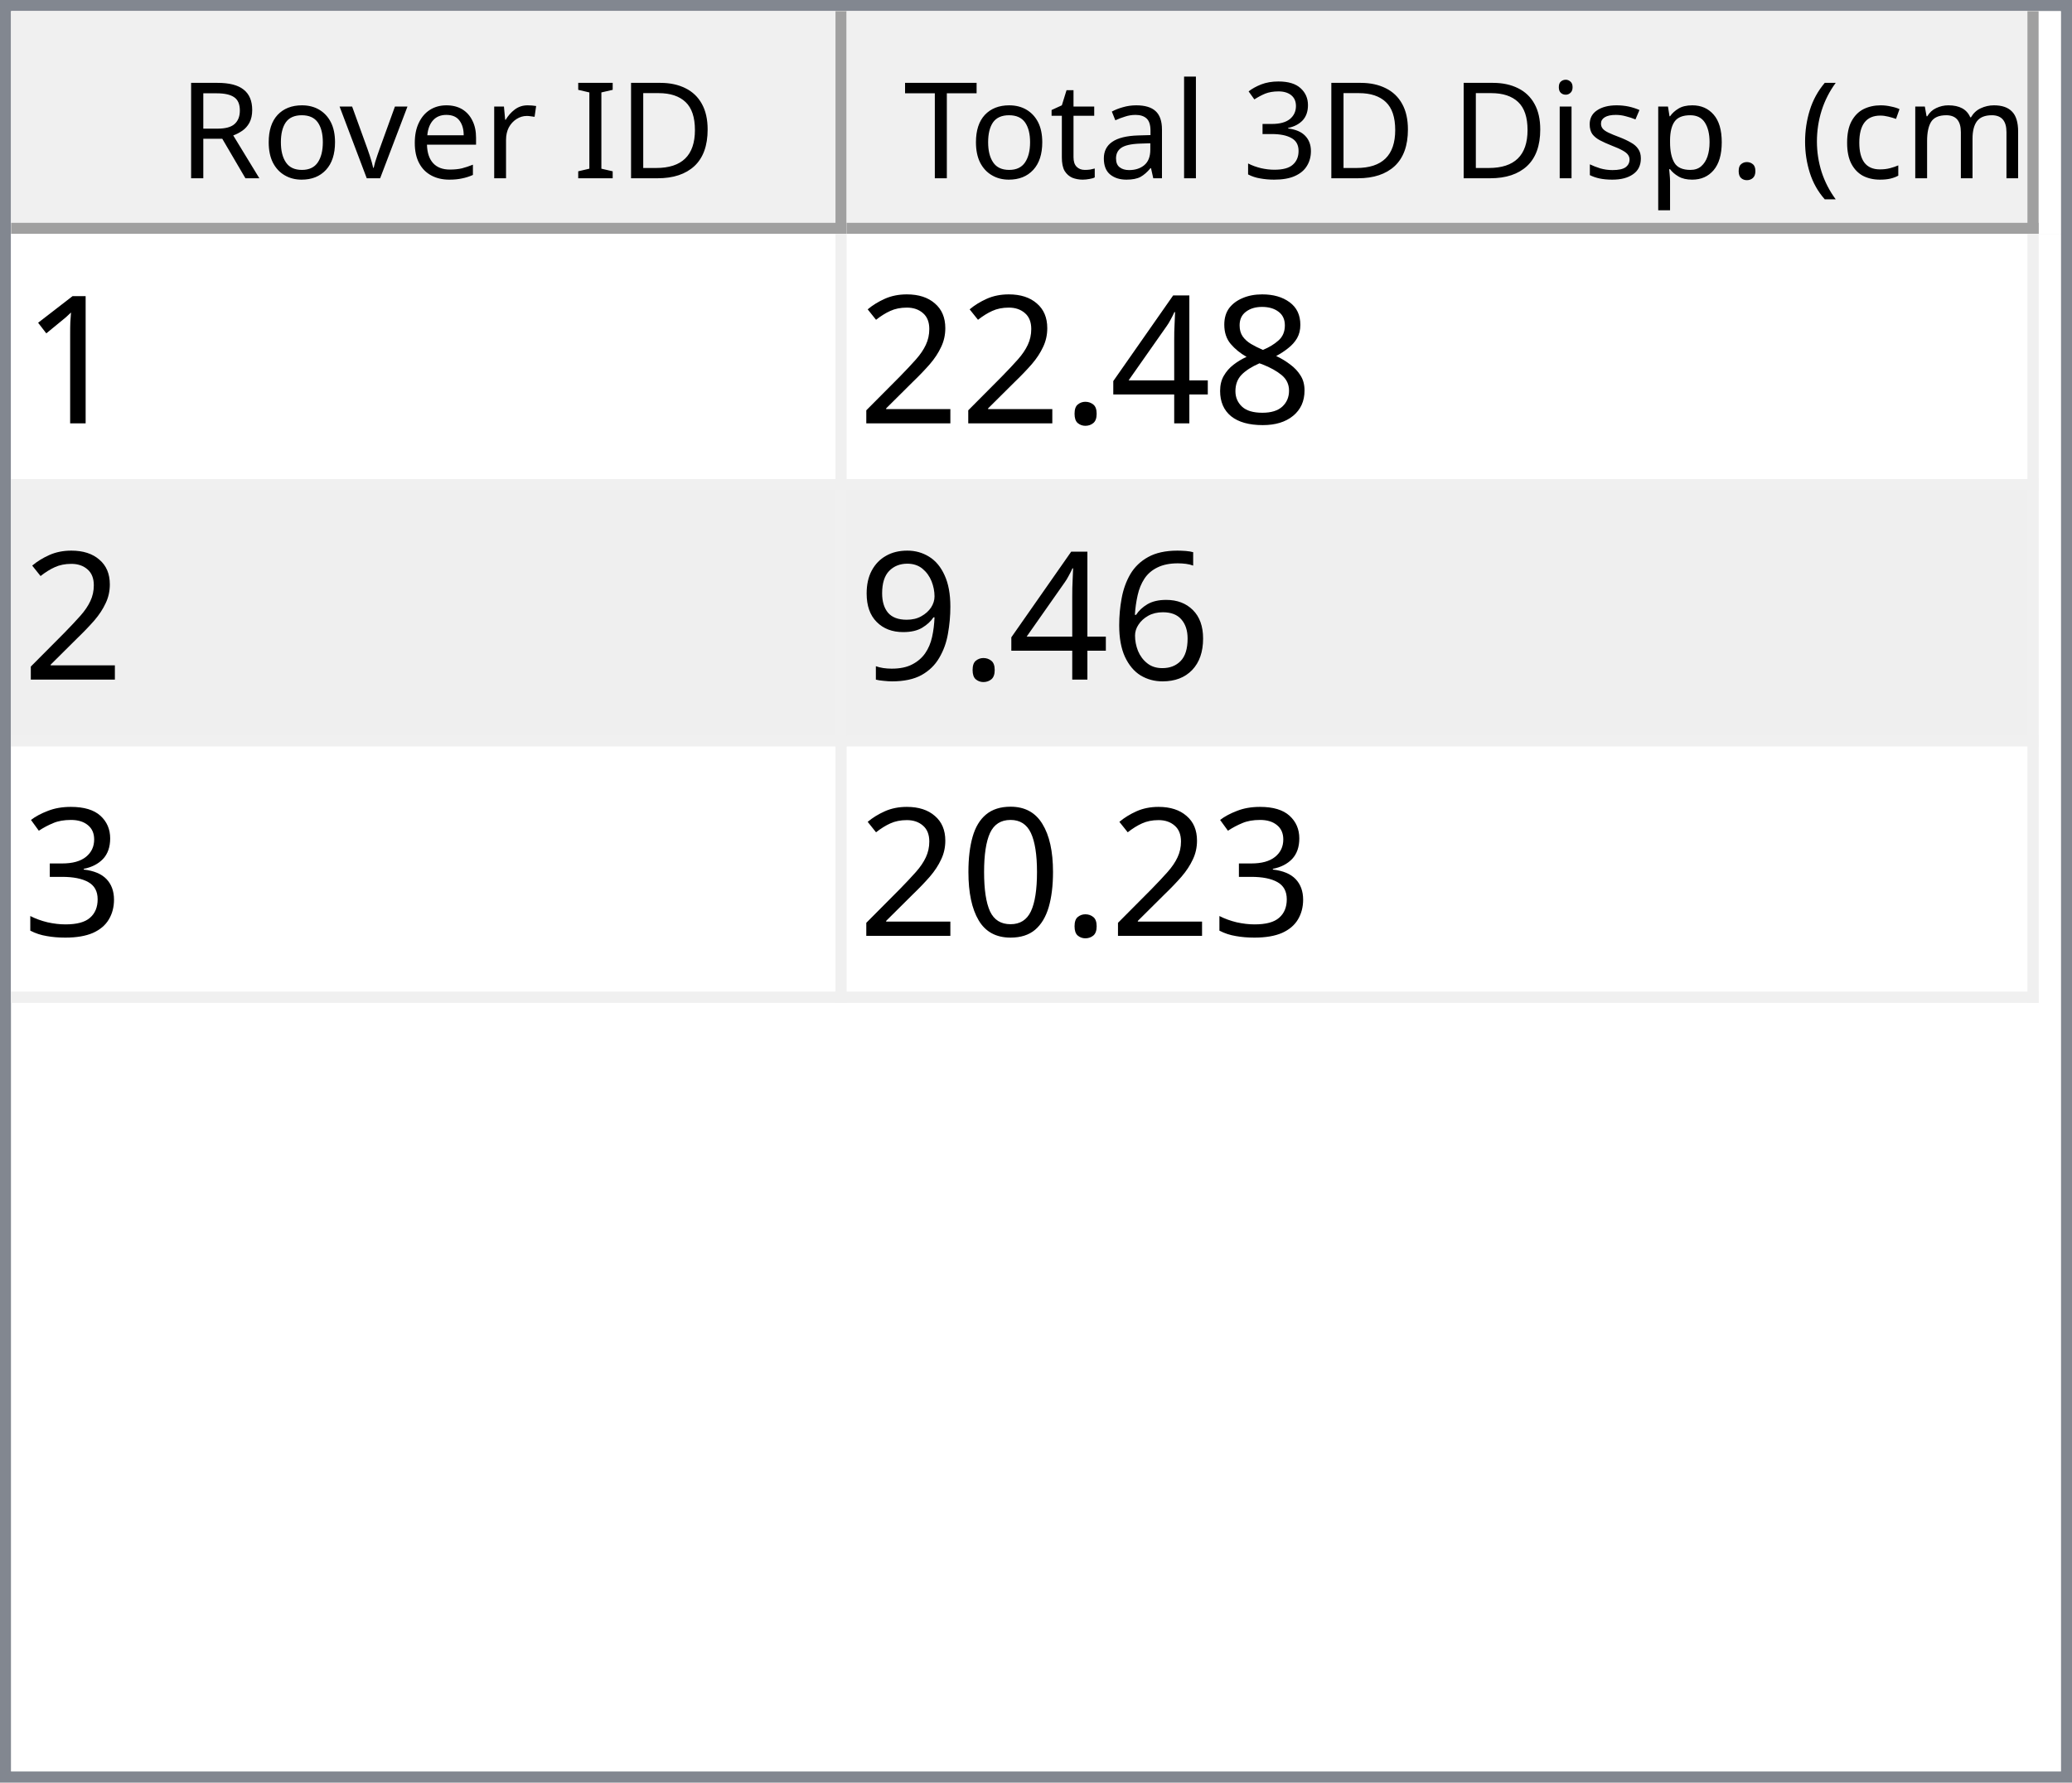
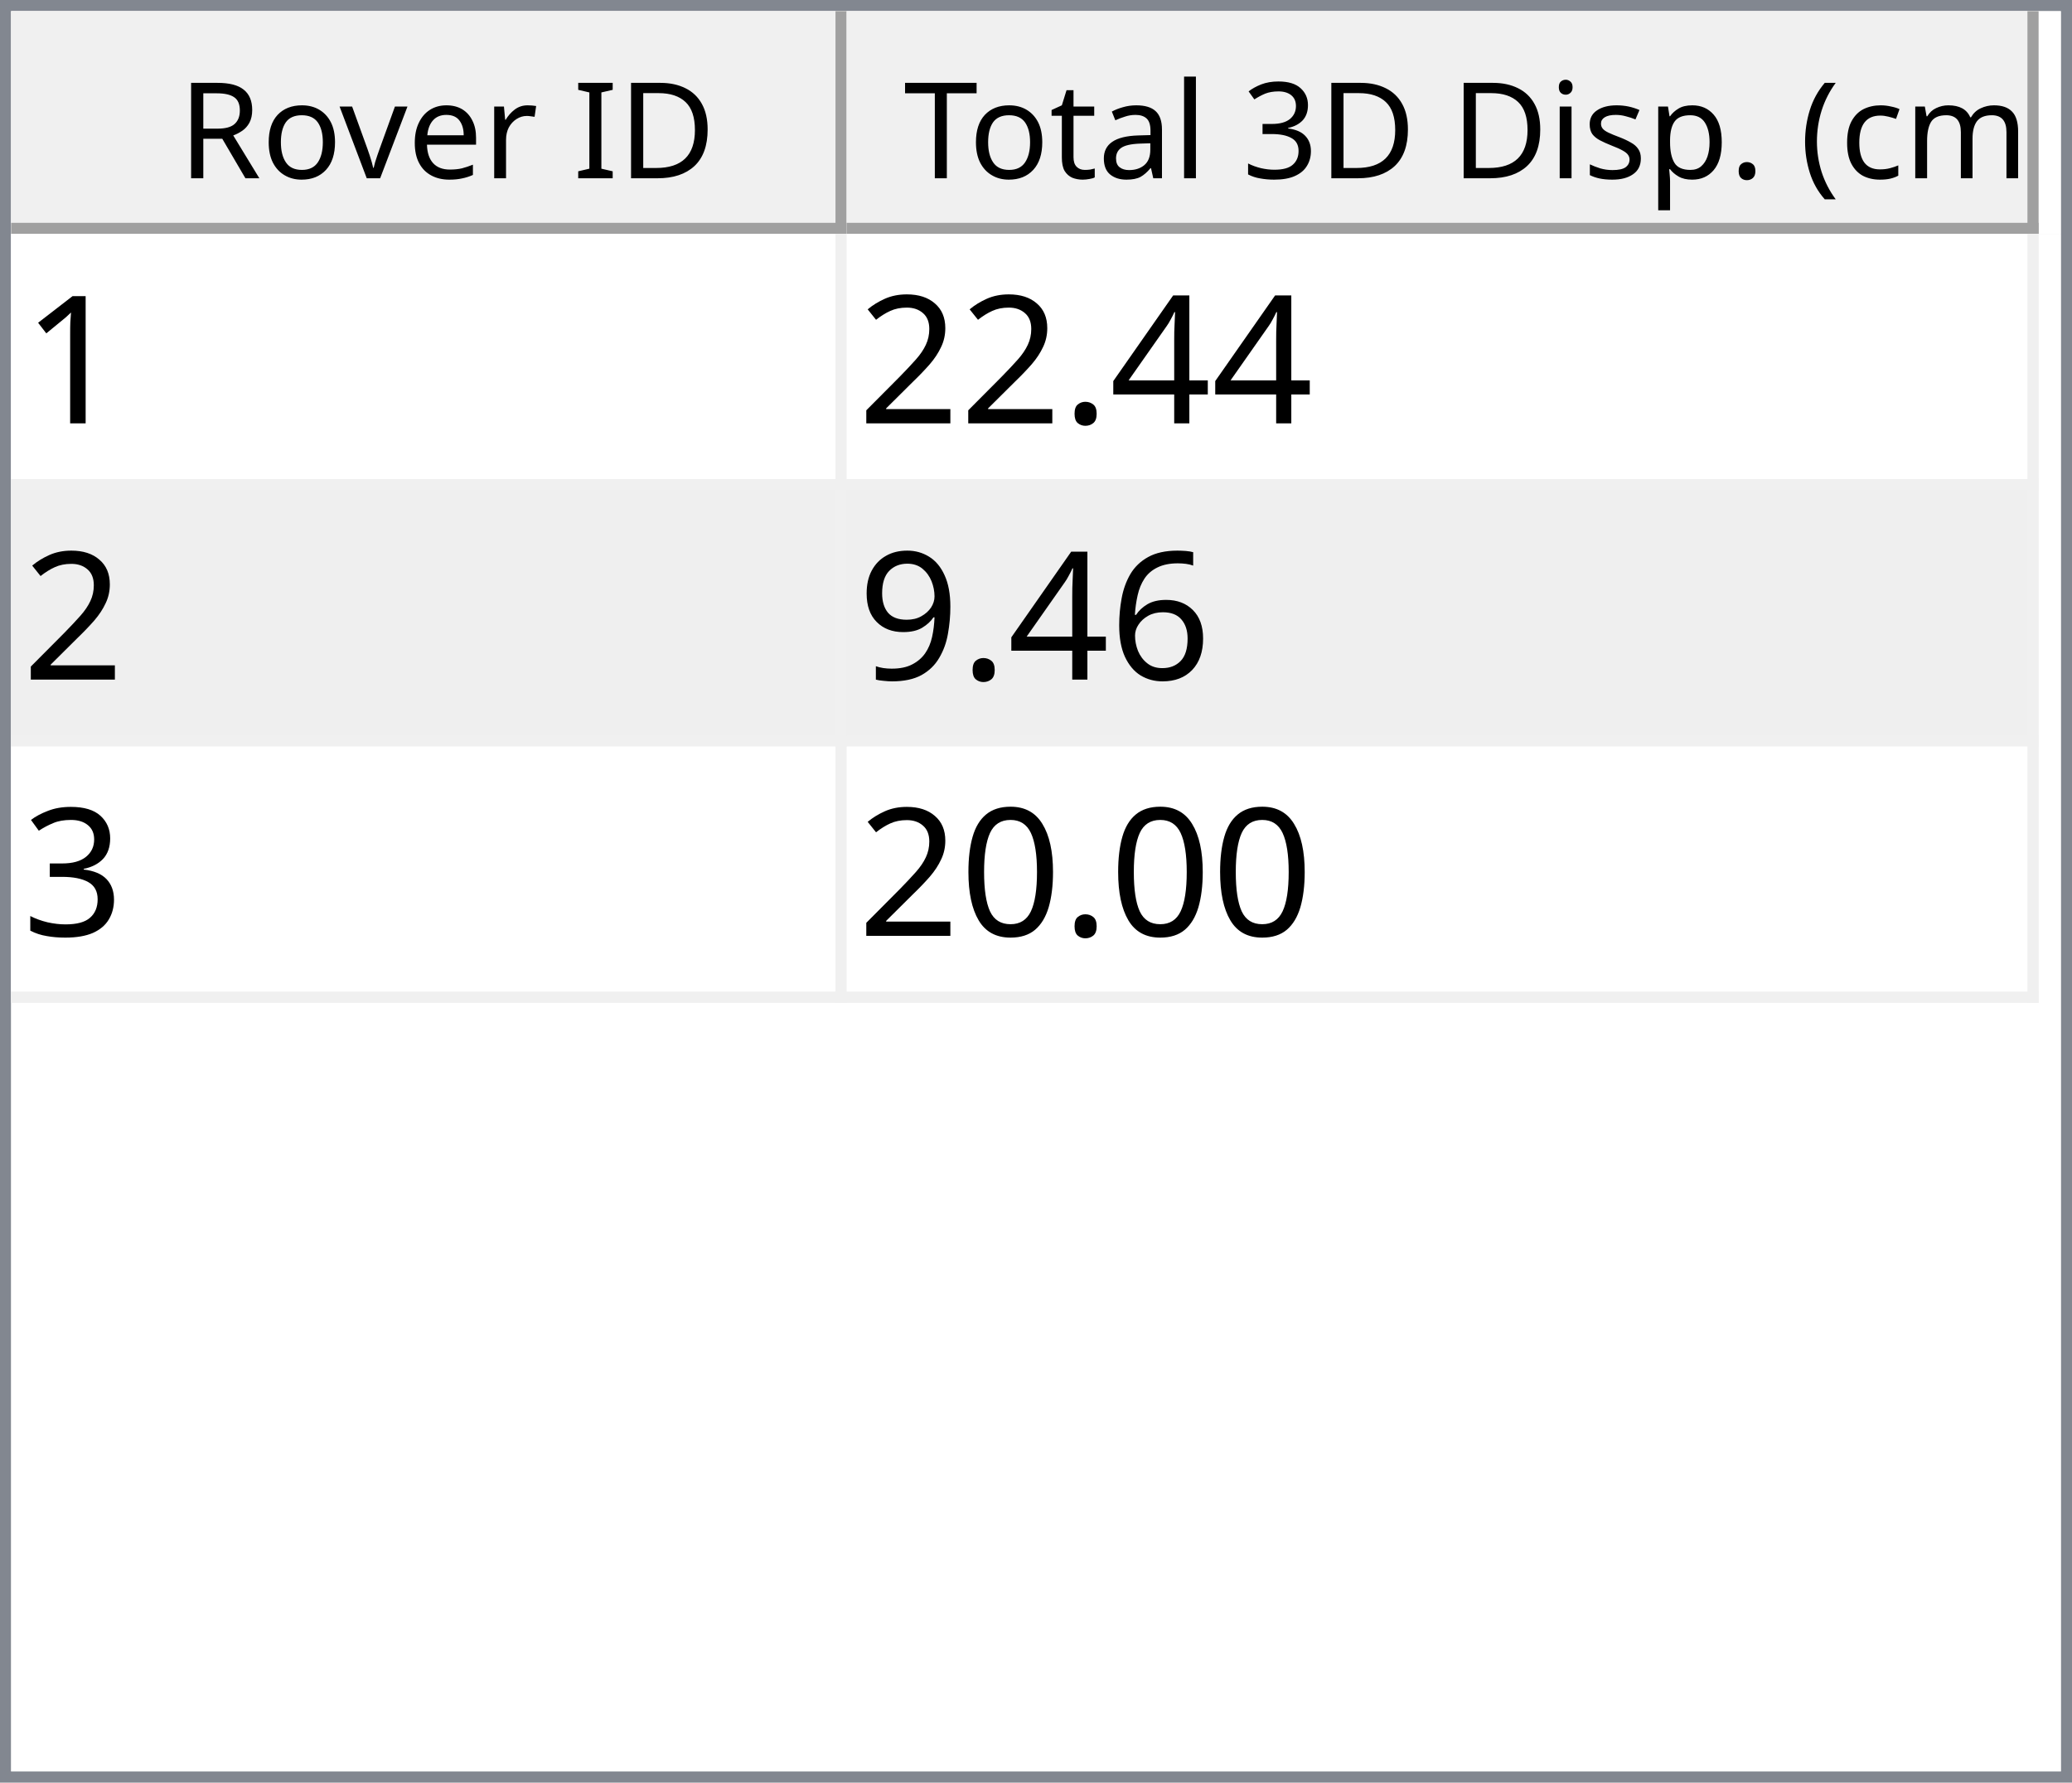
<svg xmlns="http://www.w3.org/2000/svg" style="fill-opacity:1; color-rendering:auto; color-interpolation:auto; text-rendering:auto; stroke:black; stroke-linecap:square; stroke-miterlimit:10; shape-rendering:auto; stroke-opacity:1; fill:black; stroke-dasharray:none; font-weight:normal; stroke-width:1; font-family:'Dialog'; font-style:normal; stroke-linejoin:miter; font-size:12px; stroke-dashoffset:0; image-rendering:auto;" width="186" height="160">
  <defs id="genericDefs" />
  <g>
    <defs id="defs1">
      <clipPath clipPathUnits="userSpaceOnUse" id="clipPath1">
        <path d="M0 0 L186 0 L186 160 L0 160 L0 0 Z" />
      </clipPath>
      <clipPath clipPathUnits="userSpaceOnUse" id="clipPath2">
        <path d="M0 0 L0 160 L186 160 L186 0 Z" />
      </clipPath>
      <clipPath clipPathUnits="userSpaceOnUse" id="clipPath3">
        <path d="M0 0 L0 20 L184 20 L184 0 Z" />
      </clipPath>
      <clipPath clipPathUnits="userSpaceOnUse" id="clipPath4">
        <path d="M0 0 L0 20 L75 20 L75 0 Z" />
      </clipPath>
      <clipPath clipPathUnits="userSpaceOnUse" id="clipPath5">
        <path d="M1 1 L1 19 L74 19 L74 1 Z" />
      </clipPath>
      <clipPath clipPathUnits="userSpaceOnUse" id="clipPath6">
        <path d="M0 0 L0 18 L73 18 L73 0 Z" />
      </clipPath>
      <clipPath clipPathUnits="userSpaceOnUse" id="clipPath7">
        <path d="M-0.5 -0.5 L-0.5 19.5 L74.5 19.5 L74.5 -0.5 Z" />
      </clipPath>
      <clipPath clipPathUnits="userSpaceOnUse" id="clipPath8">
        <path d="M0 0 L0 20 L107 20 L107 0 Z" />
      </clipPath>
      <clipPath clipPathUnits="userSpaceOnUse" id="clipPath9">
        <path d="M1 1 L1 19 L106 19 L106 1 Z" />
      </clipPath>
      <clipPath clipPathUnits="userSpaceOnUse" id="clipPath10">
        <path d="M0 0 L0 18 L105 18 L105 0 Z" />
      </clipPath>
      <clipPath clipPathUnits="userSpaceOnUse" id="clipPath11">
        <path d="M-0.5 -0.5 L-0.5 19.5 L106.5 19.5 L106.5 -0.5 Z" />
      </clipPath>
      <clipPath clipPathUnits="userSpaceOnUse" id="clipPath12">
        <path d="M0 0 L0 138 L184 138 L184 0 Z" />
      </clipPath>
      <clipPath clipPathUnits="userSpaceOnUse" id="clipPath13">
        <path d="M0 0 L0 69 L182 69 L182 0 Z" />
      </clipPath>
      <clipPath clipPathUnits="userSpaceOnUse" id="clipPath14">
        <path d="M-0.5 -0.5 L-0.5 68.5 L181.5 68.5 L181.5 -0.5 Z" />
      </clipPath>
      <clipPath clipPathUnits="userSpaceOnUse" id="clipPath15">
        <path d="M0 0 L0 22 L74 22 L74 0 Z" />
      </clipPath>
      <clipPath clipPathUnits="userSpaceOnUse" id="clipPath16">
        <path d="M0 0 L0 22 L106 22 L106 0 Z" />
      </clipPath>
      <font horiz-adv-x="64.551" id="font1">
        <font-face ascent="107.91" descent="25.098" units-per-em="100" style="font-style:normal; font-family:Segoe UI; font-weight:normal;" />
        <missing-glyph horiz-adv-x="64.551" d="M8.109 0 L8.109 68.266 L56.453 68.266 L56.453 0 L8.109 0 ZM15.328 7.234 L49.219 7.234 L49.219 61.031 L15.328 61.031 L15.328 7.234 Z" />
        <glyph unicode="D" horiz-adv-x="70.117" d="M9.188 0 L9.188 70.016 L28.516 70.016 Q65.531 70.016 65.531 35.891 Q65.531 19.672 55.25 9.836 Q44.969 0 27.734 0 L9.188 0 ZM17.391 62.594 L17.391 7.422 L27.828 7.422 Q41.609 7.422 49.273 14.797 Q56.938 22.172 56.938 35.688 Q56.938 62.594 28.328 62.594 L17.391 62.594 Z" />
        <glyph unicode="I" horiz-adv-x="26.611" d="M17.391 0 L9.188 0 L9.188 70.016 L17.391 70.016 L17.391 0 Z" />
        <glyph unicode=" " horiz-adv-x="27.393" d="" />
        <glyph unicode="r" horiz-adv-x="34.766" d="M34.188 41.891 Q32.078 43.5 28.125 43.5 Q23 43.5 19.555 38.672 Q16.109 33.844 16.109 25.484 L16.109 0 L8.109 0 L8.109 50 L16.109 50 L16.109 39.703 L16.312 39.703 Q18.016 44.969 21.531 47.922 Q25.047 50.875 29.391 50.875 Q32.516 50.875 34.188 50.203 L34.188 41.891 Z" />
        <glyph unicode="e" horiz-adv-x="52.295" d="M48.297 23 L12.984 23 Q13.188 14.656 17.484 10.109 Q21.781 5.562 29.297 5.562 Q37.75 5.562 44.828 11.141 L44.828 3.609 Q38.234 -1.172 27.391 -1.172 Q16.797 -1.172 10.742 5.641 Q4.688 12.453 4.688 24.812 Q4.688 36.469 11.305 43.82 Q17.922 51.172 27.734 51.172 Q37.547 51.172 42.922 44.828 Q48.297 38.484 48.297 27.203 L48.297 23 ZM40.094 29.781 Q40.047 36.719 36.75 40.578 Q33.453 44.438 27.594 44.438 Q21.922 44.438 17.969 40.383 Q14.016 36.328 13.094 29.781 L40.094 29.781 Z" />
        <glyph unicode="v" horiz-adv-x="47.9" d="M47.406 50 L27.484 0 L19.625 0 L0.688 50 L9.469 50 L22.172 13.672 Q23.578 9.672 23.922 6.688 L24.125 6.688 Q24.609 10.453 25.688 13.484 L38.969 50 L47.406 50 Z" />
        <glyph unicode="o" horiz-adv-x="58.594" d="M29 -1.172 Q17.922 -1.172 11.305 5.836 Q4.688 12.844 4.688 24.422 Q4.688 37.016 11.57 44.094 Q18.453 51.172 30.172 51.172 Q41.359 51.172 47.633 44.289 Q53.906 37.406 53.906 25.203 Q53.906 13.234 47.141 6.031 Q40.375 -1.172 29 -1.172 ZM29.594 44.438 Q21.875 44.438 17.383 39.188 Q12.891 33.938 12.891 24.703 Q12.891 15.828 17.43 10.695 Q21.969 5.562 29.594 5.562 Q37.359 5.562 41.531 10.594 Q45.703 15.625 45.703 24.906 Q45.703 34.281 41.531 39.359 Q37.359 44.438 29.594 44.438 Z" />
        <glyph unicode="R" horiz-adv-x="59.814" d="M59.375 0 L49.609 0 L37.891 19.625 Q36.281 22.359 34.766 24.289 Q33.25 26.219 31.664 27.438 Q30.078 28.656 28.25 29.219 Q26.422 29.781 24.125 29.781 L17.391 29.781 L17.391 0 L9.188 0 L9.188 70.016 L30.078 70.016 Q34.672 70.016 38.555 68.867 Q42.438 67.719 45.289 65.375 Q48.141 63.031 49.758 59.547 Q51.375 56.062 51.375 51.375 Q51.375 47.703 50.273 44.656 Q49.172 41.609 47.148 39.211 Q45.125 36.812 42.266 35.133 Q39.406 33.453 35.844 32.516 L35.844 32.328 Q37.594 31.547 38.891 30.547 Q40.188 29.547 41.359 28.18 Q42.531 26.812 43.68 25.078 Q44.828 23.344 46.234 21.047 L59.375 0 ZM17.391 62.594 L17.391 37.203 L28.516 37.203 Q31.594 37.203 34.203 38.133 Q36.812 39.062 38.719 40.797 Q40.625 42.531 41.703 45.047 Q42.781 47.562 42.781 50.688 Q42.781 56.297 39.141 59.445 Q35.5 62.594 28.609 62.594 L17.391 62.594 Z" />
        <glyph unicode=")" horiz-adv-x="30.176" d="M8.297 -15.922 L1.172 -15.922 Q16.406 2.344 16.406 26.812 Q16.406 51.469 1.078 70.016 L8.297 70.016 Q23.531 52.156 23.531 26.703 Q23.531 1.375 8.297 -15.922 Z" />
        <glyph unicode="m" horiz-adv-x="86.133" d="M79.109 0 L71.094 0 L71.094 28.719 Q71.094 37.016 68.531 40.727 Q65.969 44.438 59.906 44.438 Q54.781 44.438 51.195 39.75 Q47.609 35.062 47.609 28.516 L47.609 0 L39.594 0 L39.594 29.688 Q39.594 44.438 28.219 44.438 Q22.953 44.438 19.531 40.016 Q16.109 35.594 16.109 28.516 L16.109 0 L8.109 0 L8.109 50 L16.109 50 L16.109 42.094 L16.312 42.094 Q21.625 51.172 31.844 51.172 Q36.969 51.172 40.773 48.312 Q44.578 45.453 46 40.828 Q51.562 51.172 62.594 51.172 Q79.109 51.172 79.109 30.812 L79.109 0 Z" />
        <glyph unicode="c" horiz-adv-x="46.191" d="M42.188 2.297 Q36.422 -1.172 28.516 -1.172 Q17.828 -1.172 11.258 5.789 Q4.688 12.75 4.688 23.828 Q4.688 36.188 11.766 43.68 Q18.844 51.172 30.672 51.172 Q37.25 51.172 42.281 48.734 L42.281 40.531 Q36.719 44.438 30.375 44.438 Q22.703 44.438 17.797 38.945 Q12.891 33.453 12.891 24.516 Q12.891 15.719 17.508 10.641 Q22.125 5.562 29.891 5.562 Q36.422 5.562 42.188 9.906 L42.188 2.297 Z" />
        <glyph unicode="(" horiz-adv-x="30.176" d="M29.109 -15.922 L21.969 -15.922 Q6.844 1.375 6.844 26.703 Q6.844 52.156 21.969 70.016 L29.203 70.016 Q13.875 51.469 13.875 26.812 Q13.875 2.344 29.109 -15.922 Z" />
        <glyph unicode="." horiz-adv-x="21.68" d="M10.891 -1.078 Q8.641 -1.078 7.055 0.539 Q5.469 2.156 5.469 4.391 Q5.469 6.641 7.055 8.273 Q8.641 9.906 10.891 9.906 Q13.188 9.906 14.797 8.273 Q16.406 6.641 16.406 4.391 Q16.406 2.156 14.797 0.539 Q13.188 -1.078 10.891 -1.078 Z" />
        <glyph unicode="p" horiz-adv-x="58.789" d="M16.312 7.234 L16.109 7.234 L16.109 -23 L8.109 -23 L8.109 50 L16.109 50 L16.109 41.219 L16.312 41.219 Q22.219 51.172 33.594 51.172 Q43.266 51.172 48.688 44.461 Q54.109 37.75 54.109 26.469 Q54.109 13.922 48 6.375 Q41.891 -1.172 31.297 -1.172 Q21.578 -1.172 16.312 7.234 ZM16.109 27.391 L16.109 20.406 Q16.109 14.203 20.141 9.883 Q24.172 5.562 30.375 5.562 Q37.641 5.562 41.773 11.133 Q45.906 16.703 45.906 26.609 Q45.906 34.969 42.047 39.703 Q38.188 44.438 31.594 44.438 Q24.609 44.438 20.359 39.578 Q16.109 34.719 16.109 27.391 Z" />
        <glyph unicode="s" horiz-adv-x="42.432" d="M5.078 1.812 L5.078 10.406 Q11.625 5.562 19.484 5.562 Q30.031 5.562 30.031 12.594 Q30.031 14.594 29.125 15.992 Q28.219 17.391 26.68 18.461 Q25.141 19.531 23.07 20.383 Q21 21.234 18.609 22.172 Q15.281 23.484 12.766 24.828 Q10.25 26.172 8.57 27.859 Q6.891 29.547 6.031 31.695 Q5.172 33.844 5.172 36.719 Q5.172 40.234 6.789 42.945 Q8.406 45.656 11.086 47.484 Q13.766 49.312 17.211 50.242 Q20.656 51.172 24.312 51.172 Q30.812 51.172 35.938 48.922 L35.938 40.828 Q30.422 44.438 23.25 44.438 Q21 44.438 19.195 43.922 Q17.391 43.406 16.094 42.477 Q14.797 41.547 14.086 40.258 Q13.375 38.969 13.375 37.406 Q13.375 35.453 14.086 34.133 Q14.797 32.812 16.164 31.789 Q17.531 30.766 19.484 29.938 Q21.438 29.109 23.922 28.125 Q27.25 26.859 29.883 25.516 Q32.516 24.172 34.375 22.484 Q36.234 20.797 37.234 18.602 Q38.234 16.406 38.234 13.375 Q38.234 9.672 36.602 6.938 Q34.969 4.203 32.234 2.398 Q29.5 0.594 25.93 -0.289 Q22.359 -1.172 18.453 -1.172 Q10.75 -1.172 5.078 1.812 Z" />
        <glyph unicode="i" horiz-adv-x="24.219" d="M12.203 62.703 Q10.062 62.703 8.547 64.164 Q7.031 65.625 7.031 67.875 Q7.031 70.125 8.547 71.609 Q10.062 73.094 12.203 73.094 Q14.406 73.094 15.945 71.609 Q17.484 70.125 17.484 67.875 Q17.484 65.719 15.945 64.211 Q14.406 62.703 12.203 62.703 ZM16.109 0 L8.109 0 L8.109 50 L16.109 50 L16.109 0 Z" />
        <glyph unicode="3" horiz-adv-x="53.906" d="M46.531 19.828 Q46.531 15.094 44.75 11.211 Q42.969 7.328 39.719 4.57 Q36.469 1.812 31.93 0.297 Q27.391 -1.219 21.922 -1.219 Q11.922 -1.219 6 2.594 L6 11.188 Q13.094 5.609 22.219 5.609 Q25.875 5.609 28.828 6.539 Q31.781 7.469 33.906 9.227 Q36.031 10.984 37.18 13.477 Q38.328 15.969 38.328 19.094 Q38.328 32.812 18.797 32.812 L12.984 32.812 L12.984 39.594 L18.5 39.594 Q35.797 39.594 35.797 52.484 Q35.797 64.406 22.609 64.406 Q15.188 64.406 8.688 59.422 L8.688 67.188 Q15.375 71.188 24.609 71.188 Q29 71.188 32.57 69.969 Q36.141 68.75 38.68 66.555 Q41.219 64.359 42.609 61.281 Q44 58.203 44 54.5 Q44 40.672 30.031 36.719 L30.031 36.531 Q33.594 36.141 36.625 34.797 Q39.656 33.453 41.852 31.305 Q44.047 29.156 45.289 26.25 Q46.531 23.344 46.531 19.828 Z" />
        <glyph unicode="l" horiz-adv-x="24.219" d="M16.109 0 L8.109 0 L8.109 74.031 L16.109 74.031 L16.109 0 Z" />
        <glyph unicode="a" horiz-adv-x="50.879" d="M43.891 0 L35.891 0 L35.891 7.812 L35.688 7.812 Q30.469 -1.172 20.312 -1.172 Q12.844 -1.172 8.617 2.781 Q4.391 6.734 4.391 13.281 Q4.391 27.297 20.906 29.594 L35.891 31.688 Q35.891 44.438 25.594 44.438 Q16.547 44.438 9.281 38.281 L9.281 46.484 Q16.656 51.172 26.266 51.172 Q43.891 51.172 43.891 32.516 L43.891 0 ZM35.891 25.297 L23.828 23.641 Q18.266 22.859 15.43 20.875 Q12.594 18.891 12.594 13.875 Q12.594 10.203 15.211 7.883 Q17.828 5.562 22.172 5.562 Q28.125 5.562 32.008 9.742 Q35.891 13.922 35.891 20.312 L35.891 25.297 Z" />
        <glyph unicode="t" horiz-adv-x="33.887" d="M31.297 0.484 Q28.469 -1.078 23.828 -1.078 Q10.688 -1.078 10.688 13.578 L10.688 43.172 L2.094 43.172 L2.094 50 L10.688 50 L10.688 62.203 L18.703 64.797 L18.703 50 L31.297 50 L31.297 43.172 L18.703 43.172 L18.703 14.984 Q18.703 9.969 20.414 7.82 Q22.125 5.672 26.078 5.672 Q29.109 5.672 31.297 7.328 L31.297 0.484 Z" />
        <glyph unicode="T" horiz-adv-x="52.393" d="M50.594 62.594 L30.375 62.594 L30.375 0 L22.172 0 L22.172 62.594 L2 62.594 L2 70.016 L50.594 70.016 L50.594 62.594 Z" />
      </font>
      <font horiz-adv-x="75.0" id="font2">
        <font-face ascent="100.537" descent="21.973" units-per-em="100" style="font-style:normal; font-family:sans-serif; font-weight:normal;" />
        <missing-glyph horiz-adv-x="75.0" d="M12.5 0 L12.5 62.5 L62.5 62.5 L62.5 0 L12.5 0 ZM14.062 1.562 L60.938 1.562 L60.938 60.938 L14.062 60.938 L14.062 1.562 Z" />
        <glyph unicode="1" horiz-adv-x="55.615" d="M37.25 0 L28.469 0 L28.469 56 Q25.297 52.984 20.141 49.953 Q14.984 46.922 10.891 45.406 L10.891 53.906 Q18.266 57.375 23.781 62.305 Q29.297 67.234 31.594 71.875 L37.25 71.875 L37.25 0 Z" />
-         <glyph unicode="8" horiz-adv-x="55.615" d="M17.672 38.812 Q12.203 40.828 9.57 44.539 Q6.938 48.25 6.938 53.422 Q6.938 61.234 12.555 66.555 Q18.172 71.875 27.484 71.875 Q36.859 71.875 42.578 66.43 Q48.297 60.984 48.297 53.172 Q48.297 48.188 45.68 44.508 Q43.062 40.828 37.75 38.812 Q44.344 36.672 47.781 31.883 Q51.219 27.094 51.219 20.453 Q51.219 11.281 44.727 5.031 Q38.234 -1.219 27.641 -1.219 Q17.047 -1.219 10.547 5.055 Q4.047 11.328 4.047 20.703 Q4.047 27.688 7.594 32.398 Q11.141 37.109 17.672 38.812 ZM15.922 53.719 Q15.922 48.641 19.195 45.414 Q22.469 42.188 27.688 42.188 Q32.766 42.188 36.016 45.383 Q39.266 48.578 39.266 53.219 Q39.266 58.062 35.914 61.359 Q32.562 64.656 27.594 64.656 Q22.562 64.656 19.242 61.43 Q15.922 58.203 15.922 53.719 ZM13.094 20.656 Q13.094 16.891 14.875 13.375 Q16.656 9.859 20.172 7.93 Q23.688 6 27.734 6 Q34.031 6 38.133 10.055 Q42.234 14.109 42.234 20.359 Q42.234 26.703 38.016 30.859 Q33.797 35.016 27.438 35.016 Q21.234 35.016 17.164 30.914 Q13.094 26.812 13.094 20.656 Z" />
        <glyph unicode="4" horiz-adv-x="55.615" d="M32.328 0 L32.328 17.141 L1.266 17.141 L1.266 25.203 L33.938 71.578 L41.109 71.578 L41.109 25.203 L50.781 25.203 L50.781 17.141 L41.109 17.141 L41.109 0 L32.328 0 ZM32.328 25.203 L32.328 57.469 L9.906 25.203 L32.328 25.203 Z" />
        <glyph unicode="." horiz-adv-x="27.783" d="M9.078 0 L9.078 10.016 L19.094 10.016 L19.094 0 L9.078 0 Z" />
        <glyph unicode="2" horiz-adv-x="55.615" d="M50.344 8.453 L50.344 0 L3.031 0 Q2.938 3.172 4.047 6.109 Q5.859 10.938 9.836 15.625 Q13.812 20.312 21.344 26.469 Q33.016 36.031 37.117 41.625 Q41.219 47.219 41.219 52.203 Q41.219 57.422 37.477 61.008 Q33.734 64.594 27.734 64.594 Q21.391 64.594 17.578 60.789 Q13.766 56.984 13.719 50.25 L4.688 51.172 Q5.609 61.281 11.664 66.578 Q17.719 71.875 27.938 71.875 Q38.234 71.875 44.242 66.164 Q50.25 60.453 50.25 52 Q50.25 47.703 48.492 43.555 Q46.734 39.406 42.656 34.812 Q38.578 30.219 29.109 22.219 Q21.188 15.578 18.945 13.211 Q16.703 10.844 15.234 8.453 L50.344 8.453 Z" />
        <glyph unicode="6" horiz-adv-x="55.615" d="M49.75 54.047 L41.016 53.375 Q39.844 58.547 37.703 60.891 Q34.125 64.656 28.906 64.656 Q24.703 64.656 21.531 62.312 Q17.391 59.281 14.992 53.469 Q12.594 47.656 12.5 36.922 Q15.672 41.75 20.266 44.094 Q24.859 46.438 29.891 46.438 Q38.672 46.438 44.852 39.969 Q51.031 33.5 51.031 23.25 Q51.031 16.5 48.125 10.719 Q45.219 4.938 40.141 1.859 Q35.062 -1.219 28.609 -1.219 Q17.625 -1.219 10.695 6.859 Q3.766 14.938 3.766 33.5 Q3.766 54.25 11.422 63.672 Q18.109 71.875 29.438 71.875 Q37.891 71.875 43.289 67.141 Q48.688 62.406 49.75 54.047 ZM13.875 23.188 Q13.875 18.656 15.797 14.508 Q17.719 10.359 21.188 8.18 Q24.656 6 28.469 6 Q34.031 6 38.039 10.492 Q42.047 14.984 42.047 22.703 Q42.047 30.125 38.086 34.398 Q34.125 38.672 28.125 38.672 Q22.172 38.672 18.023 34.398 Q13.875 30.125 13.875 23.188 Z" />
        <glyph unicode="9" horiz-adv-x="55.615" d="M5.469 16.547 L13.922 17.328 Q14.984 11.375 18.016 8.688 Q21.047 6 25.781 6 Q29.828 6 32.883 7.859 Q35.938 9.719 37.891 12.82 Q39.844 15.922 41.164 21.195 Q42.484 26.469 42.484 31.938 Q42.484 32.516 42.438 33.688 Q39.797 29.5 35.234 26.883 Q30.672 24.266 25.344 24.266 Q16.453 24.266 10.305 30.711 Q4.156 37.156 4.156 47.703 Q4.156 58.594 10.578 65.234 Q17 71.875 26.656 71.875 Q33.641 71.875 39.43 68.117 Q45.219 64.359 48.219 57.398 Q51.219 50.438 51.219 37.25 Q51.219 23.531 48.242 15.406 Q45.266 7.281 39.383 3.031 Q33.5 -1.219 25.594 -1.219 Q17.188 -1.219 11.867 3.445 Q6.547 8.109 5.469 16.547 ZM41.453 48.141 Q41.453 55.719 37.43 60.156 Q33.406 64.594 27.734 64.594 Q21.875 64.594 17.531 59.812 Q13.188 55.031 13.188 47.406 Q13.188 40.578 17.312 36.305 Q21.438 32.031 27.484 32.031 Q33.594 32.031 37.523 36.305 Q41.453 40.578 41.453 48.141 Z" />
        <glyph unicode="3" horiz-adv-x="55.615" d="M4.203 18.891 L12.984 20.062 Q14.5 12.594 18.141 9.297 Q21.781 6 27 6 Q33.203 6 37.477 10.297 Q41.75 14.594 41.75 20.953 Q41.75 27 37.797 30.93 Q33.844 34.859 27.734 34.859 Q25.25 34.859 21.531 33.891 L22.516 41.609 Q23.391 41.5 23.922 41.5 Q29.547 41.5 34.039 44.43 Q38.531 47.359 38.531 53.469 Q38.531 58.297 35.258 61.477 Q31.984 64.656 26.812 64.656 Q21.688 64.656 18.266 61.43 Q14.844 58.203 13.875 51.766 L5.078 53.328 Q6.688 62.156 12.398 67.016 Q18.109 71.875 26.609 71.875 Q32.469 71.875 37.398 69.359 Q42.328 66.844 44.945 62.5 Q47.562 58.156 47.562 53.266 Q47.562 48.641 45.07 44.828 Q42.578 41.016 37.703 38.766 Q44.047 37.312 47.562 32.695 Q51.078 28.078 51.078 21.141 Q51.078 11.766 44.242 5.25 Q37.406 -1.266 26.953 -1.266 Q17.531 -1.266 11.305 4.352 Q5.078 9.969 4.203 18.891 Z" />
        <glyph unicode="0" horiz-adv-x="55.615" d="M4.156 35.297 Q4.156 48 6.766 55.742 Q9.375 63.484 14.523 67.68 Q19.672 71.875 27.484 71.875 Q33.25 71.875 37.594 69.555 Q41.938 67.234 44.773 62.867 Q47.609 58.5 49.219 52.227 Q50.828 45.953 50.828 35.297 Q50.828 22.703 48.242 14.969 Q45.656 7.234 40.508 3.008 Q35.359 -1.219 27.484 -1.219 Q17.141 -1.219 11.234 6.203 Q4.156 15.141 4.156 35.297 ZM13.188 35.297 Q13.188 17.672 17.312 11.836 Q21.438 6 27.484 6 Q33.547 6 37.672 11.859 Q41.797 17.719 41.797 35.297 Q41.797 52.984 37.672 58.789 Q33.547 64.594 27.391 64.594 Q21.344 64.594 17.719 59.469 Q13.188 52.938 13.188 35.297 Z" />
      </font>
    </defs>
    <g style="fill:white; stroke:white;">
      <rect x="0" y="0" width="186" style="clip-path:url(#clipPath1); stroke:none;" height="160" />
    </g>
    <g style="fill:white; text-rendering:optimizeSpeed; color-rendering:optimizeSpeed; image-rendering:optimizeSpeed; shape-rendering:crispEdges; stroke:white; color-interpolation:sRGB;">
      <rect x="0" width="186" height="160" y="0" style="stroke:none;" />
      <path style="stroke:none;" d="M0 160 L186 160 L186 0 L0 0 Z" />
    </g>
    <g style="fill:rgb(240,240,240); font-family:'Segoe UI'; stroke:rgb(240,240,240);">
      <rect x="0" y="0" width="186" style="clip-path:url(#clipPath2); stroke:none;" height="160" />
    </g>
    <g style="fill:rgb(130,135,144); font-family:'Segoe UI'; stroke:rgb(130,135,144);">
      <path d="M0 0 L186 0 L186 160 L0 160 L0 0 ZM1 1 L185 1 L185 159 L1 159 L1 1 Z" style="fill-rule:evenodd; clip-path:url(#clipPath2); stroke:none;" />
    </g>
    <g style="fill:white; font-family:'Segoe UI'; stroke:white;" transform="translate(1,1)">
      <rect x="0" y="0" width="184" style="clip-path:url(#clipPath3); stroke:none;" height="20" />
    </g>
    <g style="fill:rgb(240,240,240); font-family:'Segoe UI'; stroke:rgb(240,240,240);" transform="translate(1,1)">
      <rect x="0" y="0" width="75" style="clip-path:url(#clipPath4); stroke:none;" height="20" />
    </g>
    <g style="font-family:'Segoe UI';" transform="translate(2,2)">
      <text x="14" xml:space="preserve" y="14" style="clip-path:url(#clipPath6); stroke:none;">Rover ID</text>
    </g>
    <g style="fill:rgb(160,160,160); font-family:'Segoe UI'; stroke:rgb(160,160,160); stroke-linejoin:bevel;" transform="translate(1.5,1.5)">
      <line x1="74" x2="74" y1="0" style="fill:none; clip-path:url(#clipPath7);" y2="19" />
    </g>
    <g style="fill:rgb(160,160,160); font-family:'Segoe UI'; stroke:rgb(160,160,160); stroke-linejoin:bevel;" transform="matrix(1,0,0,1,1,1) translate(0.5,0.5)">
      <line x1="0" x2="74" y1="19" style="fill:none; clip-path:url(#clipPath7);" y2="19" />
    </g>
    <g style="fill:rgb(240,240,240); font-family:'Segoe UI'; stroke:rgb(240,240,240);" transform="translate(76,1)">
      <rect x="0" y="0" width="107" style="clip-path:url(#clipPath8); stroke:none;" height="20" />
    </g>
    <g style="font-family:'Segoe UI';" transform="translate(77,2)">
      <text x="1" xml:space="preserve" y="14" style="clip-path:url(#clipPath10); stroke:none;"> Total 3D Disp. (cm)</text>
    </g>
    <g style="fill:rgb(160,160,160); font-family:'Segoe UI'; stroke:rgb(160,160,160); stroke-linejoin:bevel;" transform="translate(76.5,1.5)">
      <line x1="106" x2="106" y1="0" style="fill:none; clip-path:url(#clipPath11);" y2="19" />
    </g>
    <g style="fill:rgb(160,160,160); font-family:'Segoe UI'; stroke:rgb(160,160,160); stroke-linejoin:bevel;" transform="matrix(1,0,0,1,76,1) translate(0.5,0.5)">
      <line x1="0" x2="106" y1="19" style="fill:none; clip-path:url(#clipPath11);" y2="19" />
    </g>
    <g style="fill:white; font-family:'Segoe UI'; stroke:white;" transform="translate(1,21)">
      <rect x="0" y="0" width="184" style="clip-path:url(#clipPath12); stroke:none;" height="138" />
    </g>
    <g style="fill:rgb(240,240,240); font-size:16px; font-family:sans-serif; stroke:rgb(240,240,240);" transform="translate(1,21)">
      <rect x="0" y="0" width="182" style="clip-path:url(#clipPath13); stroke:none;" height="69" />
      <line transform="translate(0.5,0.5)" x1="0" x2="181" y1="22" style="clip-path:url(#clipPath14); fill:none; stroke-linejoin:bevel;" y2="22" />
    </g>
    <g transform="matrix(1,0,0,1,1,21) translate(0.5,0.5)" style="fill:rgb(240,240,240); font-size:16px; font-family:sans-serif; stroke:rgb(240,240,240); stroke-linejoin:bevel;">
      <line x1="0" x2="181" y1="45" style="fill:none; clip-path:url(#clipPath14);" y2="45" />
    </g>
    <g transform="matrix(1,0,0,1,1,21) translate(0.5,0.5)" style="fill:rgb(240,240,240); font-size:16px; font-family:sans-serif; stroke:rgb(240,240,240); stroke-linejoin:bevel;">
      <line x1="0" x2="181" y1="68" style="fill:none; clip-path:url(#clipPath14);" y2="68" />
    </g>
    <g transform="matrix(1,0,0,1,1,21) translate(0.5,0.5)" style="fill:rgb(240,240,240); font-size:16px; font-family:sans-serif; stroke:rgb(240,240,240); stroke-linejoin:bevel;">
      <line x1="74" x2="74" y1="0" style="fill:none; clip-path:url(#clipPath14);" y2="68" />
    </g>
    <g transform="matrix(1,0,0,1,1,21) translate(0.5,0.5)" style="fill:rgb(240,240,240); font-size:16px; font-family:sans-serif; stroke:rgb(240,240,240); stroke-linejoin:bevel;">
      <line x1="181" x2="181" y1="0" style="fill:none; clip-path:url(#clipPath14);" y2="68" />
    </g>
    <g style="fill:white; font-size:16px; font-family:sans-serif; stroke:white;" transform="matrix(1,0,0,1,1,21)">
      <rect x="0" y="0" width="74" style="clip-path:url(#clipPath15); stroke:none;" height="22" />
      <text x="1" y="17" style="fill:black; clip-path:url(#clipPath15); stroke:none;" xml:space="preserve">1</text>
    </g>
    <g style="fill:white; font-size:16px; font-family:sans-serif; stroke:white;" transform="matrix(1,0,0,1,1,21) translate(75,0)">
      <rect x="0" y="0" width="106" style="clip-path:url(#clipPath16); stroke:none;" height="22" />
-       <text x="1" y="17" style="fill:black; clip-path:url(#clipPath16); stroke:none;" xml:space="preserve">22.48</text>
+       <text x="1" y="17" style="fill:black; clip-path:url(#clipPath16); stroke:none;" xml:space="preserve">22.44</text>
    </g>
    <g style="fill:rgb(239,239,239); font-size:16px; font-family:sans-serif; stroke:rgb(239,239,239);" transform="matrix(1,0,0,1,1,21) translate(0,23)">
      <rect x="0" y="0" width="74" style="clip-path:url(#clipPath15); stroke:none;" height="22" />
      <text x="1" y="17" style="fill:black; clip-path:url(#clipPath15); stroke:none;" xml:space="preserve">2</text>
    </g>
    <g style="fill:rgb(239,239,239); font-size:16px; font-family:sans-serif; stroke:rgb(239,239,239);" transform="matrix(1,0,0,1,1,21) translate(75,23)">
      <rect x="0" y="0" width="106" style="clip-path:url(#clipPath16); stroke:none;" height="22" />
      <text x="1" y="17" style="fill:black; clip-path:url(#clipPath16); stroke:none;" xml:space="preserve">9.46</text>
    </g>
    <g style="fill:white; font-size:16px; font-family:sans-serif; stroke:white;" transform="matrix(1,0,0,1,1,21) translate(0,46)">
      <rect x="0" y="0" width="74" style="clip-path:url(#clipPath15); stroke:none;" height="22" />
      <text x="1" y="17" style="fill:black; clip-path:url(#clipPath15); stroke:none;" xml:space="preserve">3</text>
    </g>
    <g style="fill:white; font-size:16px; font-family:sans-serif; stroke:white;" transform="matrix(1,0,0,1,1,21) translate(75,46)">
      <rect x="0" y="0" width="106" style="clip-path:url(#clipPath16); stroke:none;" height="22" />
-       <text x="1" y="17" style="fill:black; clip-path:url(#clipPath16); stroke:none;" xml:space="preserve">20.23</text>
+       <text x="1" y="17" style="fill:black; clip-path:url(#clipPath16); stroke:none;" xml:space="preserve">20.00</text>
    </g>
  </g>
</svg>
